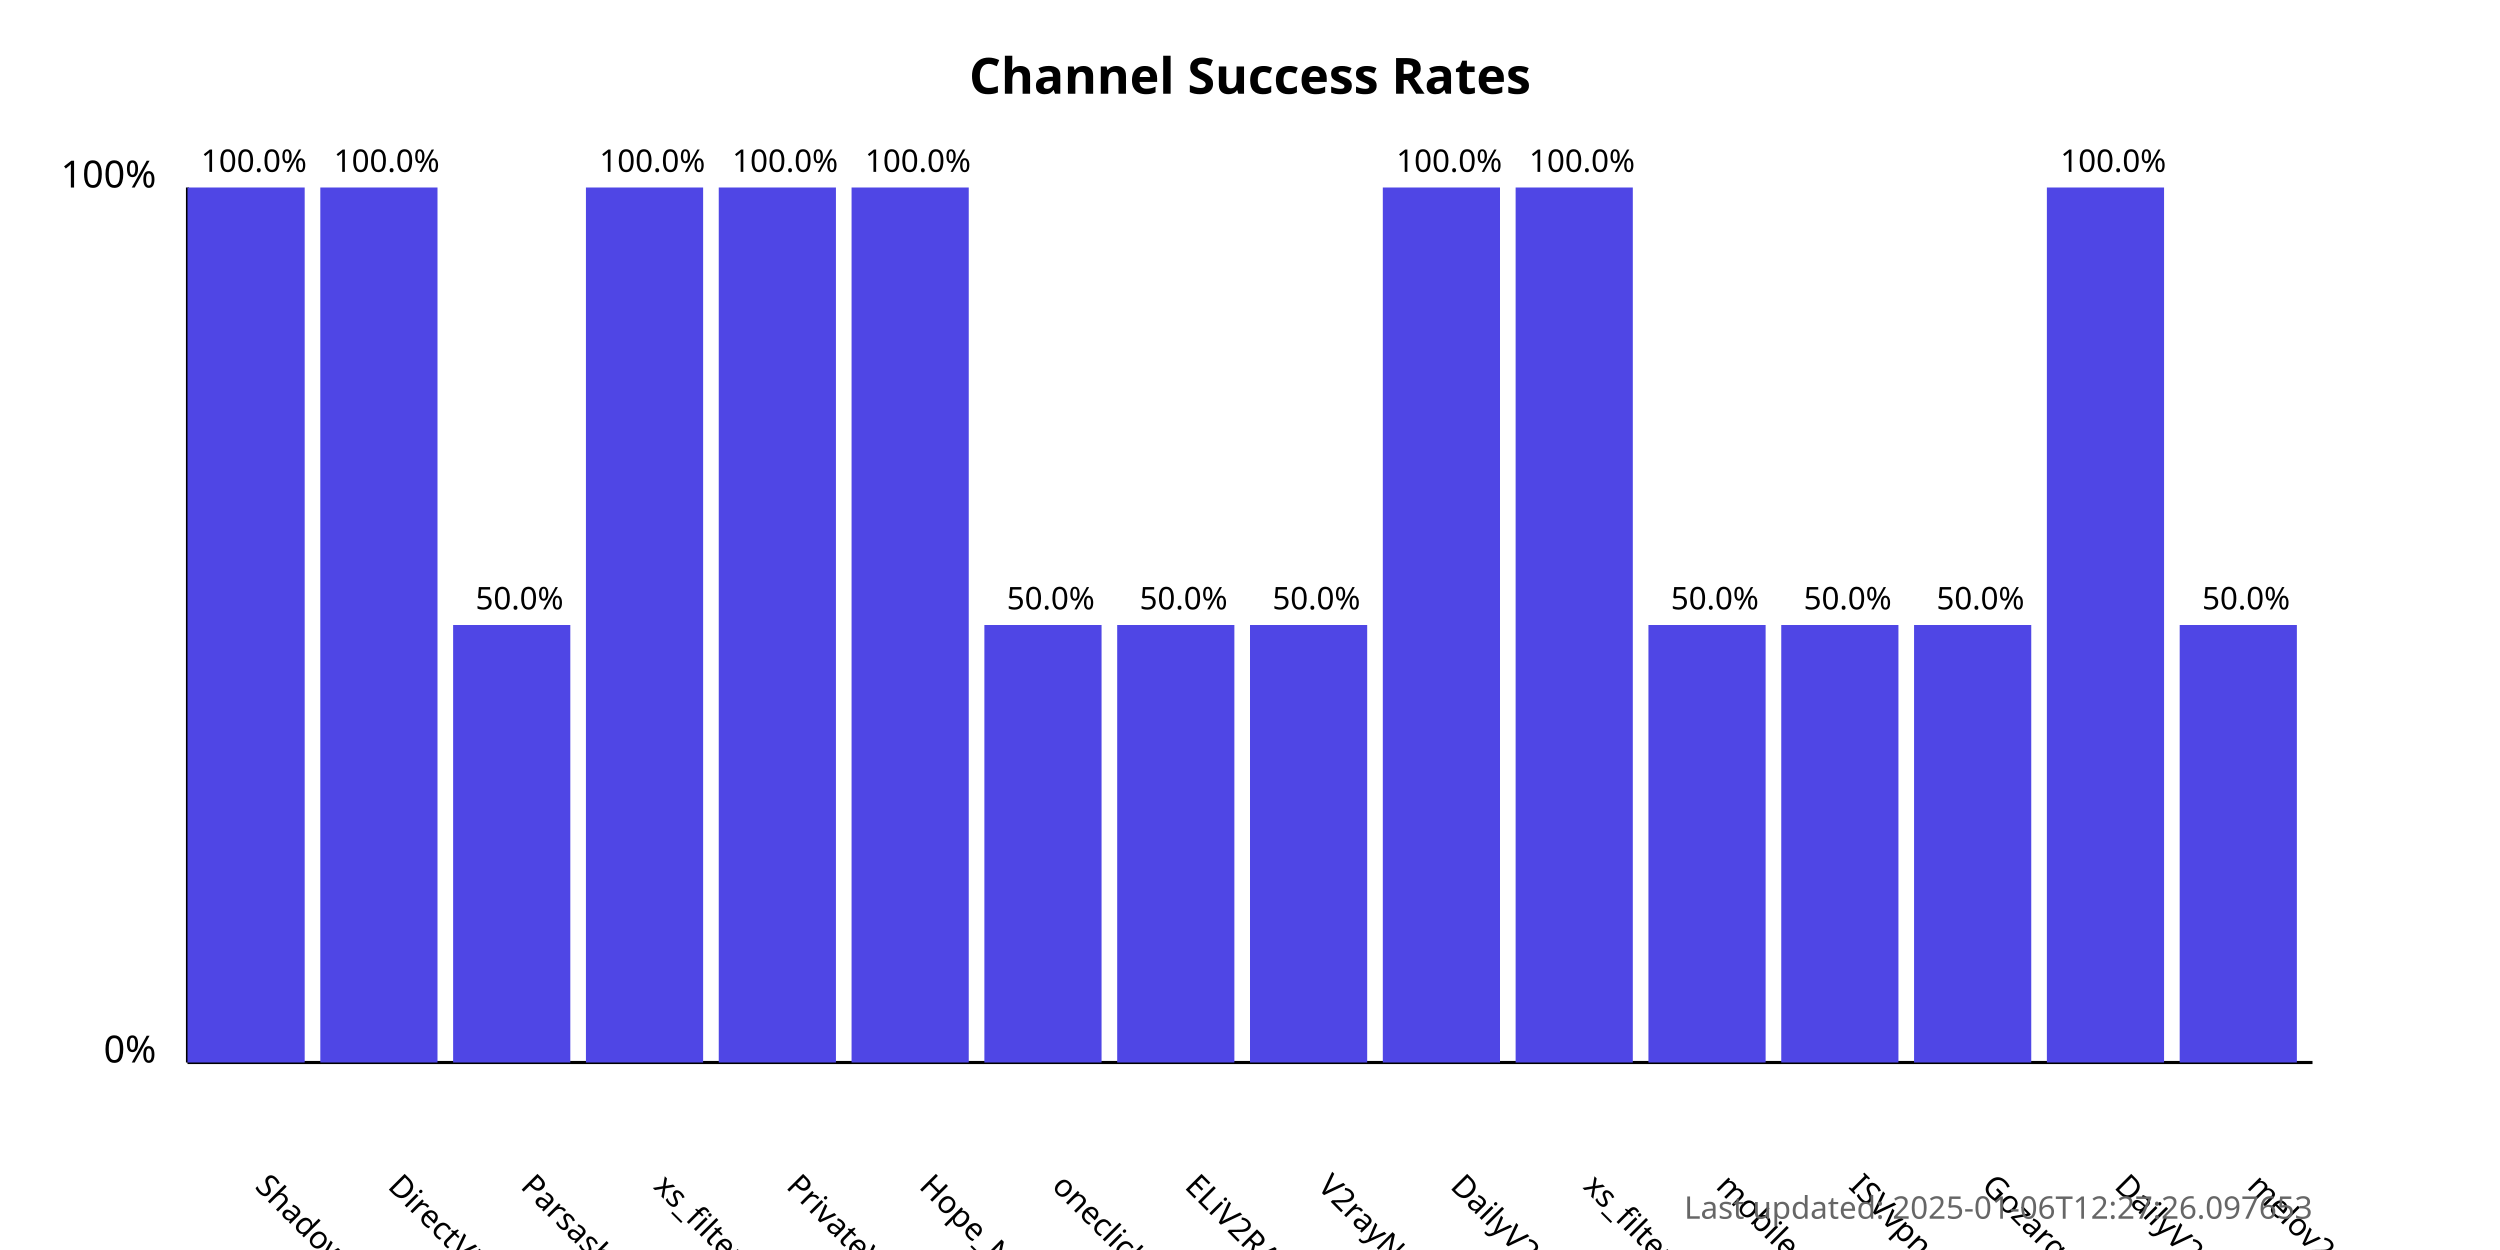
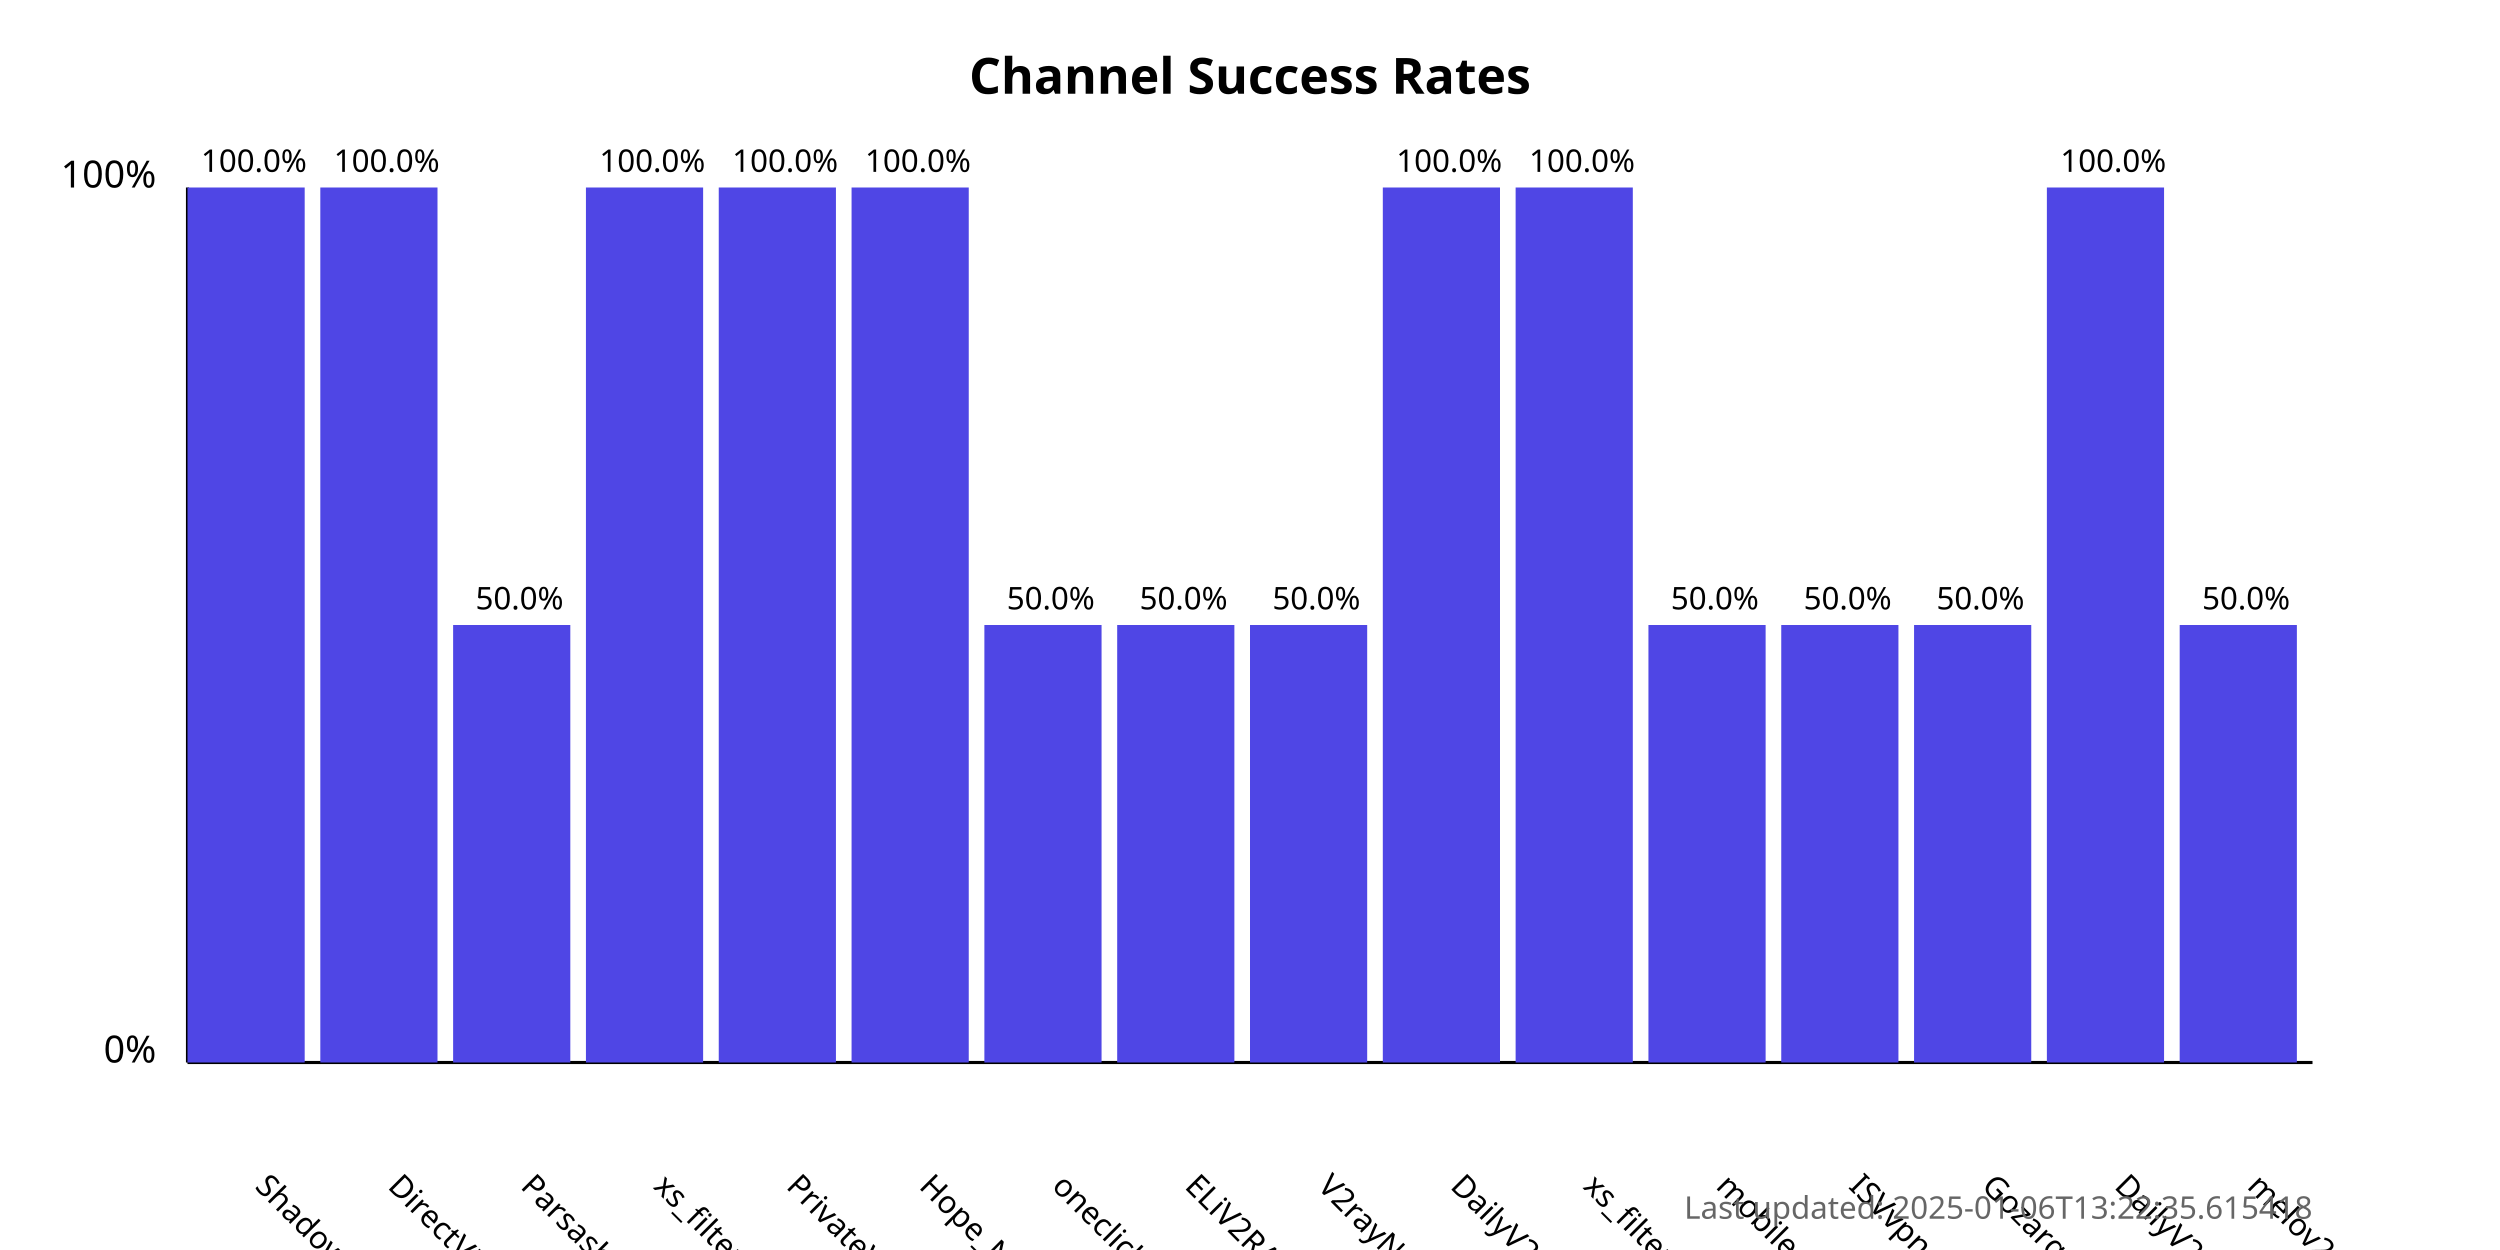
<svg xmlns="http://www.w3.org/2000/svg" width="800" height="400">
  <style>
            .chart-title { font: bold 16px sans-serif; }
            .axis-label { font: 12px sans-serif; }
            .tick-label { font: 10px sans-serif; }
            .bar { fill: #4f46e5; }
            .bar:hover { fill: #6366f1; }
            .timestamp { font: 10px sans-serif; fill: #666; }
        </style>
  <text x="400.0" y="30" text-anchor="middle" class="chart-title">
            Channel Success Rates
        </text>
  <line x1="60" y1="340" x2="60" y2="60" stroke="black" stroke-width="1" />
  <line x1="60" y1="340" x2="740" y2="340" stroke="black" stroke-width="1" />
  <text x="50" y="340" text-anchor="end" class="axis-label">0%</text>
  <text x="50" y="60" text-anchor="end" class="axis-label">100%</text>
  <g>
    <rect x="60" y="60.0" width="37.5" height="280.0" class="bar" />
    <text x="81.25" y="380" transform="rotate(45, 81.25, 380)" text-anchor="start" class="tick-label">
                ShadowProxy66
            </text>
    <text x="81.25" y="55.0" text-anchor="middle" class="tick-label">
                100.0%
            </text>
  </g>
  <g>
    <rect x="102.5" y="60.0" width="37.5" height="280.0" class="bar" />
    <text x="123.75" y="380" transform="rotate(45, 123.75, 380)" text-anchor="start" class="tick-label">
                DirectVPN
            </text>
    <text x="123.75" y="55.0" text-anchor="middle" class="tick-label">
                100.0%
            </text>
  </g>
  <g>
    <rect x="145.0" y="200.0" width="37.5" height="140.0" class="bar" />
    <text x="166.25" y="380" transform="rotate(45, 166.25, 380)" text-anchor="start" class="tick-label">
                Parsashonam
            </text>
    <text x="166.25" y="195.0" text-anchor="middle" class="tick-label">
                50.0%
            </text>
  </g>
  <g>
    <rect x="187.5" y="60.0" width="37.5" height="280.0" class="bar" />
    <text x="208.75" y="380" transform="rotate(45, 208.75, 380)" text-anchor="start" class="tick-label">
                xs_filternet
            </text>
    <text x="208.75" y="55.0" text-anchor="middle" class="tick-label">
                100.0%
            </text>
  </g>
  <g>
    <rect x="230.0" y="60.0" width="37.5" height="280.0" class="bar" />
    <text x="251.25" y="380" transform="rotate(45, 251.25, 380)" text-anchor="start" class="tick-label">
                PrivateVPNs
            </text>
    <text x="251.25" y="55.0" text-anchor="middle" class="tick-label">
                100.0%
            </text>
  </g>
  <g>
    <rect x="272.5" y="60.0" width="37.5" height="280.0" class="bar" />
    <text x="293.75" y="380" transform="rotate(45, 293.75, 380)" text-anchor="start" class="tick-label">
                Hope_Net
            </text>
    <text x="293.75" y="55.0" text-anchor="middle" class="tick-label">
                100.0%
            </text>
  </g>
  <g>
    <rect x="315.0" y="200.0" width="37.5" height="140.0" class="bar" />
    <text x="336.25" y="380" transform="rotate(45, 336.25, 380)" text-anchor="start" class="tick-label">
                oneclickvpnkeys
            </text>
    <text x="336.25" y="195.0" text-anchor="middle" class="tick-label">
                50.0%
            </text>
  </g>
  <g>
    <rect x="357.5" y="200.0" width="37.5" height="140.0" class="bar" />
    <text x="378.75" y="380" transform="rotate(45, 378.75, 380)" text-anchor="start" class="tick-label">
                ELiV2RAY
            </text>
    <text x="378.75" y="195.0" text-anchor="middle" class="tick-label">
                50.0%
            </text>
  </g>
  <g>
    <rect x="400.0" y="200.0" width="37.5" height="140.0" class="bar" />
    <text x="421.25" y="380" transform="rotate(45, 421.25, 380)" text-anchor="start" class="tick-label">
                V2rayNGX
            </text>
    <text x="421.25" y="195.0" text-anchor="middle" class="tick-label">
                50.0%
            </text>
  </g>
  <g>
    <rect x="442.5" y="60.0" width="37.5" height="280.0" class="bar" />
    <text x="463.75" y="380" transform="rotate(45, 463.75, 380)" text-anchor="start" class="tick-label">
                DailyV2RY
            </text>
    <text x="463.75" y="55.0" text-anchor="middle" class="tick-label">
                100.0%
            </text>
  </g>
  <g>
    <rect x="485.0" y="60.0" width="37.5" height="280.0" class="bar" />
    <text x="506.25" y="380" transform="rotate(45, 506.25, 380)" text-anchor="start" class="tick-label">
                xs_filternet
            </text>
    <text x="506.25" y="55.0" text-anchor="middle" class="tick-label">
                100.0%
            </text>
  </g>
  <g>
    <rect x="527.5" y="200.0" width="37.5" height="140.0" class="bar" />
    <text x="548.75" y="380" transform="rotate(45, 548.75, 380)" text-anchor="start" class="tick-label">
                mobilesignal
            </text>
    <text x="548.75" y="195.0" text-anchor="middle" class="tick-label">
                50.0%
            </text>
  </g>
  <g>
    <rect x="570.0" y="200.0" width="37.5" height="140.0" class="bar" />
    <text x="591.25" y="380" transform="rotate(45, 591.25, 380)" text-anchor="start" class="tick-label">
                ISVvpn
            </text>
    <text x="591.25" y="195.0" text-anchor="middle" class="tick-label">
                50.0%
            </text>
  </g>
  <g>
    <rect x="612.5" y="200.0" width="37.5" height="140.0" class="bar" />
    <text x="633.75" y="380" transform="rotate(45, 633.75, 380)" text-anchor="start" class="tick-label">
                Gozargah_Sub
            </text>
    <text x="633.75" y="195.0" text-anchor="middle" class="tick-label">
                50.0%
            </text>
  </g>
  <g>
    <rect x="655.0" y="60.0" width="37.5" height="280.0" class="bar" />
    <text x="676.25" y="380" transform="rotate(45, 676.25, 380)" text-anchor="start" class="tick-label">
                DailyV2RY
            </text>
    <text x="676.25" y="55.0" text-anchor="middle" class="tick-label">
                100.0%
            </text>
  </g>
  <g>
    <rect x="697.5" y="200.0" width="37.5" height="140.0" class="bar" />
    <text x="718.75" y="380" transform="rotate(45, 718.75, 380)" text-anchor="start" class="tick-label">
                melov2ray
            </text>
    <text x="718.75" y="195.0" text-anchor="middle" class="tick-label">
                50.0%
            </text>
  </g>
  <text x="740" y="390" text-anchor="end" class="timestamp">
-             Last updated: 2025-01-06T12:27:26.097653
+             Last updated: 2025-01-06T13:22:35.615418
        </text>
</svg>
